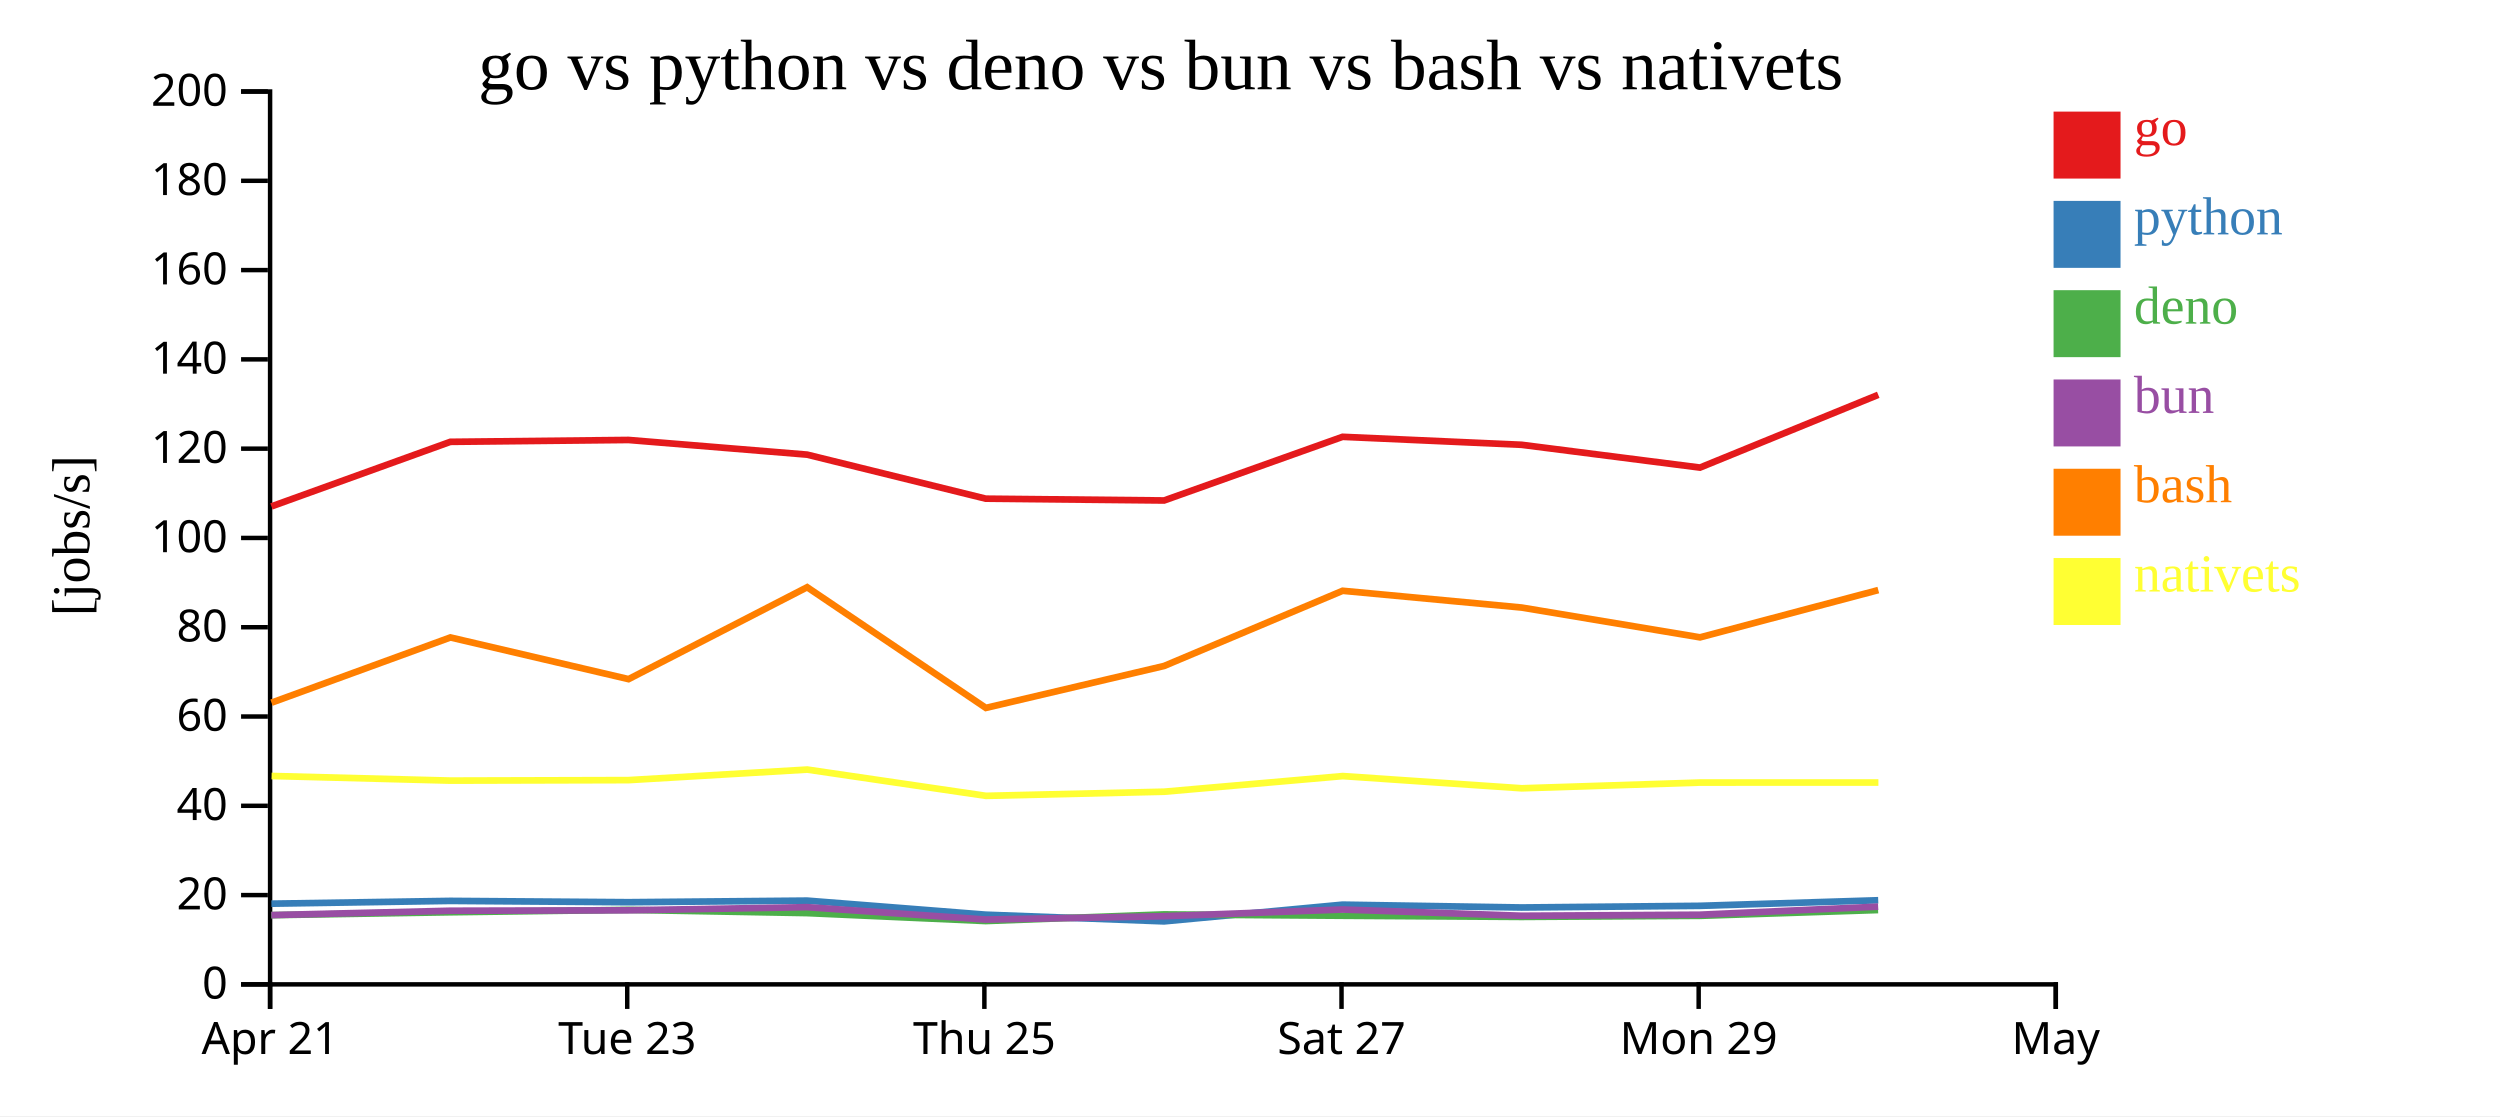
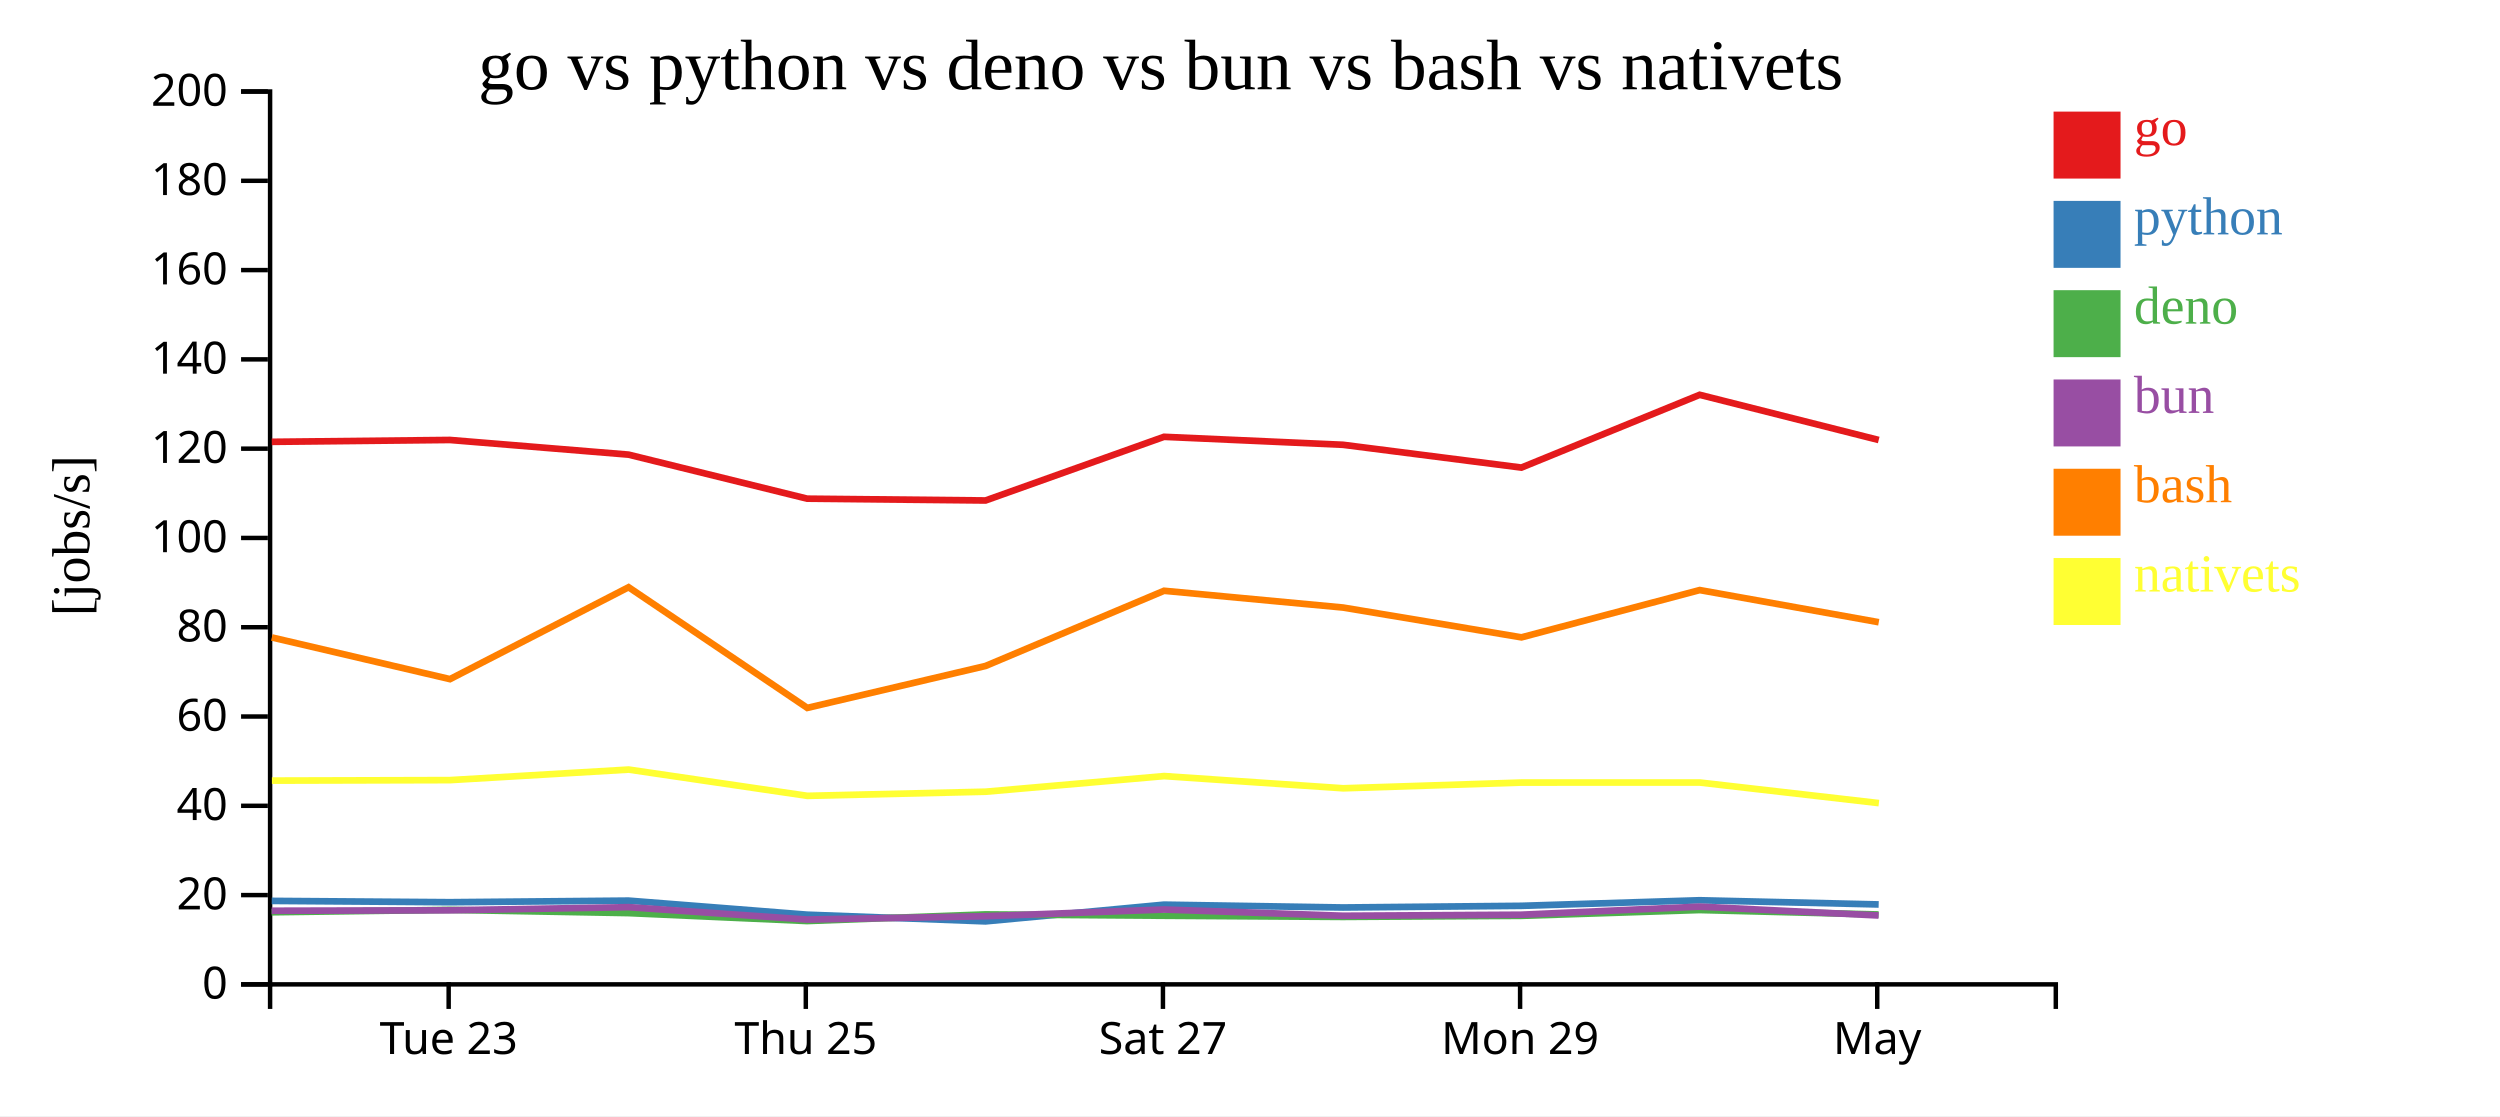
<svg xmlns="http://www.w3.org/2000/svg" width="560" height="250">
  <rect width="100%" height="100%" fill="white" />
  <g transform="translate(60,20)">
    <g transform="translate(0,200)" fill="none" font-size="10" font-family="sans-serif" text-anchor="middle">
      <path class="domain" stroke="currentColor" d="M0.5,6V0.5H400.5V6" />
-       <g class="tick" opacity="1" transform="translate(0.5,0)">
-         <line stroke="currentColor" y2="6" />
-         <text fill="currentColor" y="9" dy="0.71em">Apr 21</text>
-       </g>
-       <g class="tick" opacity="1" transform="translate(80.5,0)">
+       <g class="tick" opacity="1" transform="translate(40.5,0)">
        <line stroke="currentColor" y2="6" />
        <text fill="currentColor" y="9" dy="0.71em">Tue 23</text>
      </g>
-       <g class="tick" opacity="1" transform="translate(160.5,0)">
+       <g class="tick" opacity="1" transform="translate(120.5,0)">
        <line stroke="currentColor" y2="6" />
        <text fill="currentColor" y="9" dy="0.71em">Thu 25</text>
      </g>
-       <g class="tick" opacity="1" transform="translate(240.5,0)">
+       <g class="tick" opacity="1" transform="translate(200.5,0)">
        <line stroke="currentColor" y2="6" />
        <text fill="currentColor" y="9" dy="0.71em">Sat 27</text>
      </g>
-       <g class="tick" opacity="1" transform="translate(320.5,0)">
+       <g class="tick" opacity="1" transform="translate(280.5,0)">
        <line stroke="currentColor" y2="6" />
        <text fill="currentColor" y="9" dy="0.71em">Mon 29</text>
      </g>
-       <g class="tick" opacity="1" transform="translate(400.5,0)">
+       <g class="tick" opacity="1" transform="translate(360.5,0)">
        <line stroke="currentColor" y2="6" />
        <text fill="currentColor" y="9" dy="0.71em">May</text>
      </g>
    </g>
    <g fill="none" font-size="10" font-family="sans-serif" text-anchor="end">
      <path class="domain" stroke="currentColor" d="M-6,200.5H0.5V0.5H-6" />
      <g class="tick" opacity="1" transform="translate(0,200.5)">
        <line stroke="currentColor" x2="-6" />
        <text fill="currentColor" x="-9" dy="0.32em">0</text>
      </g>
      <g class="tick" opacity="1" transform="translate(0,180.5)">
        <line stroke="currentColor" x2="-6" />
        <text fill="currentColor" x="-9" dy="0.32em">20</text>
      </g>
      <g class="tick" opacity="1" transform="translate(0,160.5)">
        <line stroke="currentColor" x2="-6" />
        <text fill="currentColor" x="-9" dy="0.32em">40</text>
      </g>
      <g class="tick" opacity="1" transform="translate(0,140.5)">
        <line stroke="currentColor" x2="-6" />
        <text fill="currentColor" x="-9" dy="0.32em">60</text>
      </g>
      <g class="tick" opacity="1" transform="translate(0,120.5)">
        <line stroke="currentColor" x2="-6" />
        <text fill="currentColor" x="-9" dy="0.32em">80</text>
      </g>
      <g class="tick" opacity="1" transform="translate(0,100.5)">
        <line stroke="currentColor" x2="-6" />
        <text fill="currentColor" x="-9" dy="0.32em">100</text>
      </g>
      <g class="tick" opacity="1" transform="translate(0,80.5)">
        <line stroke="currentColor" x2="-6" />
        <text fill="currentColor" x="-9" dy="0.32em">120</text>
      </g>
      <g class="tick" opacity="1" transform="translate(0,60.5)">
        <line stroke="currentColor" x2="-6" />
        <text fill="currentColor" x="-9" dy="0.32em">140</text>
      </g>
      <g class="tick" opacity="1" transform="translate(0,40.5)">
        <line stroke="currentColor" x2="-6" />
        <text fill="currentColor" x="-9" dy="0.32em">160</text>
      </g>
      <g class="tick" opacity="1" transform="translate(0,20.5)">
        <line stroke="currentColor" x2="-6" />
        <text fill="currentColor" x="-9" dy="0.32em">180</text>
      </g>
      <g class="tick" opacity="1" transform="translate(0,0.5)">
        <line stroke="currentColor" x2="-6" />
        <text fill="currentColor" x="-9" dy="0.32em">200</text>
      </g>
    </g>
    <text text-anchor="middle" style="font-size: 12px" transform="rotate(-90)" y="-40" x="-100">[jobs/s]</text>
    <text text-anchor="middle" style="font-size: 16px" y="0" x="200">go vs python vs deno vs bun vs bash vs nativets</text>
-     <path class="line" fill="none" stroke="#e41a1c" stroke-width="1.5" d="M0.801,93.436L40.875,78.971L80.779,78.552L120.792,81.839L160.814,91.705L200.759,92.108L240.739,77.848L280.84,79.634L320.792,84.74L360.727,68.438" />
-     <path class="line" fill="none" stroke="#377eb8" stroke-width="1.5" d="M0.791,182.425L40.866,181.8L80.77,182.096L120.783,181.738L160.804,184.889L200.749,186.386L240.73,182.644L280.831,183.278L320.782,182.906L360.719,181.659" />
-     <path class="line" fill="none" stroke="#4daf4a" stroke-width="1.5" d="M0.761,184.998L40.838,184.345L80.741,183.813L120.755,184.531L160.77,186.314L200.715,184.829L240.701,185.127L280.8,185.386L320.752,185.145L360.691,183.845" />
-     <path class="line" fill="none" stroke="#984ea3" stroke-width="1.5" d="M0.777,184.983L40.853,184.007L80.756,183.906L120.769,183.206L160.787,185.978L200.731,185.236L240.716,183.732L280.816,185.131L320.768,184.897L360.705,183.088" />
-     <path class="line" fill="none" stroke="#ff7f00" stroke-width="1.5" d="M0.817,137.4L40.889,122.789L80.794,132.125L120.804,111.54L160.83,138.571L200.773,129.173L240.751,112.335L280.852,116.093L320.805,122.768L360.739,112.177" />
-     <path class="line" fill="none" stroke="#ffff33" stroke-width="1.5" d="M0.837,153.819L40.909,154.858L80.814,154.746L120.823,152.385L160.852,158.27L200.795,157.342L240.771,153.844L280.874,156.578L320.826,155.293L360.76,155.286" />
+     <path class="line" fill="none" stroke="#e41a1c" stroke-width="1.5" d="M0.875,78.971L40.779,78.552L80.792,81.839L120.814,91.705L160.759,92.108L200.739,77.848L240.84,79.634L280.792,84.74L320.727,68.438L360.833,78.56" />
+     <path class="line" fill="none" stroke="#377eb8" stroke-width="1.5" d="M0.866,181.8L40.77,182.096L80.783,181.738L120.804,184.889L160.749,186.386L200.73,182.644L240.831,183.278L280.782,182.906L320.719,181.659L360.824,182.597" />
+     <path class="line" fill="none" stroke="#4daf4a" stroke-width="1.5" d="M0.838,184.345L40.741,183.813L80.755,184.531L120.77,186.314L160.715,184.829L200.701,185.127L240.8,185.386L280.752,185.145L320.691,183.845L360.794,184.847" />
+     <path class="line" fill="none" stroke="#984ea3" stroke-width="1.5" d="M0.853,184.007L40.756,183.906L80.769,183.206L120.787,185.978L160.731,185.236L200.716,183.732L240.816,185.131L280.768,184.897L320.705,183.088L360.81,185.069" />
+     <path class="line" fill="none" stroke="#ff7f00" stroke-width="1.5" d="M0.889,122.789L40.794,132.125L80.804,111.54L120.83,138.571L160.773,129.173L200.751,112.335L240.852,116.093L280.805,122.768L320.739,112.177L360.846,119.381" />
+     <path class="line" fill="none" stroke="#ffff33" stroke-width="1.5" d="M0.909,154.858L40.814,154.746L80.823,152.385L120.852,158.27L160.795,157.342L200.771,153.844L240.874,156.578L280.826,155.293L320.76,155.286L360.869,159.897" />
    <rect class="dot" x="400" y="5" width="15" height="15" style="fill: #e41a1c;" />
    <rect class="dot" x="400" y="25" width="15" height="15" style="fill: #377eb8;" />
    <rect class="dot" x="400" y="45" width="15" height="15" style="fill: #4daf4a;" />
    <rect class="dot" x="400" y="65" width="15" height="15" style="fill: #984ea3;" />
    <rect class="dot" x="400" y="85" width="15" height="15" style="fill: #ff7f00;" />
    <rect class="dot" x="400" y="105" width="15" height="15" style="fill: #ffff33;" />
    <text class="label" x="418" y="12.5" style="fill: #e41a1c; alignment-baseline: middle;" text-anchor="left">go</text>
    <text class="label" x="418" y="32.5" style="fill: #377eb8; alignment-baseline: middle;" text-anchor="left">python</text>
    <text class="label" x="418" y="52.5" style="fill: #4daf4a; alignment-baseline: middle;" text-anchor="left">deno</text>
    <text class="label" x="418" y="72.5" style="fill: #984ea3; alignment-baseline: middle;" text-anchor="left">bun</text>
    <text class="label" x="418" y="92.5" style="fill: #ff7f00; alignment-baseline: middle;" text-anchor="left">bash</text>
    <text class="label" x="418" y="112.5" style="fill: #ffff33; alignment-baseline: middle;" text-anchor="left">nativets</text>
  </g>
</svg>
